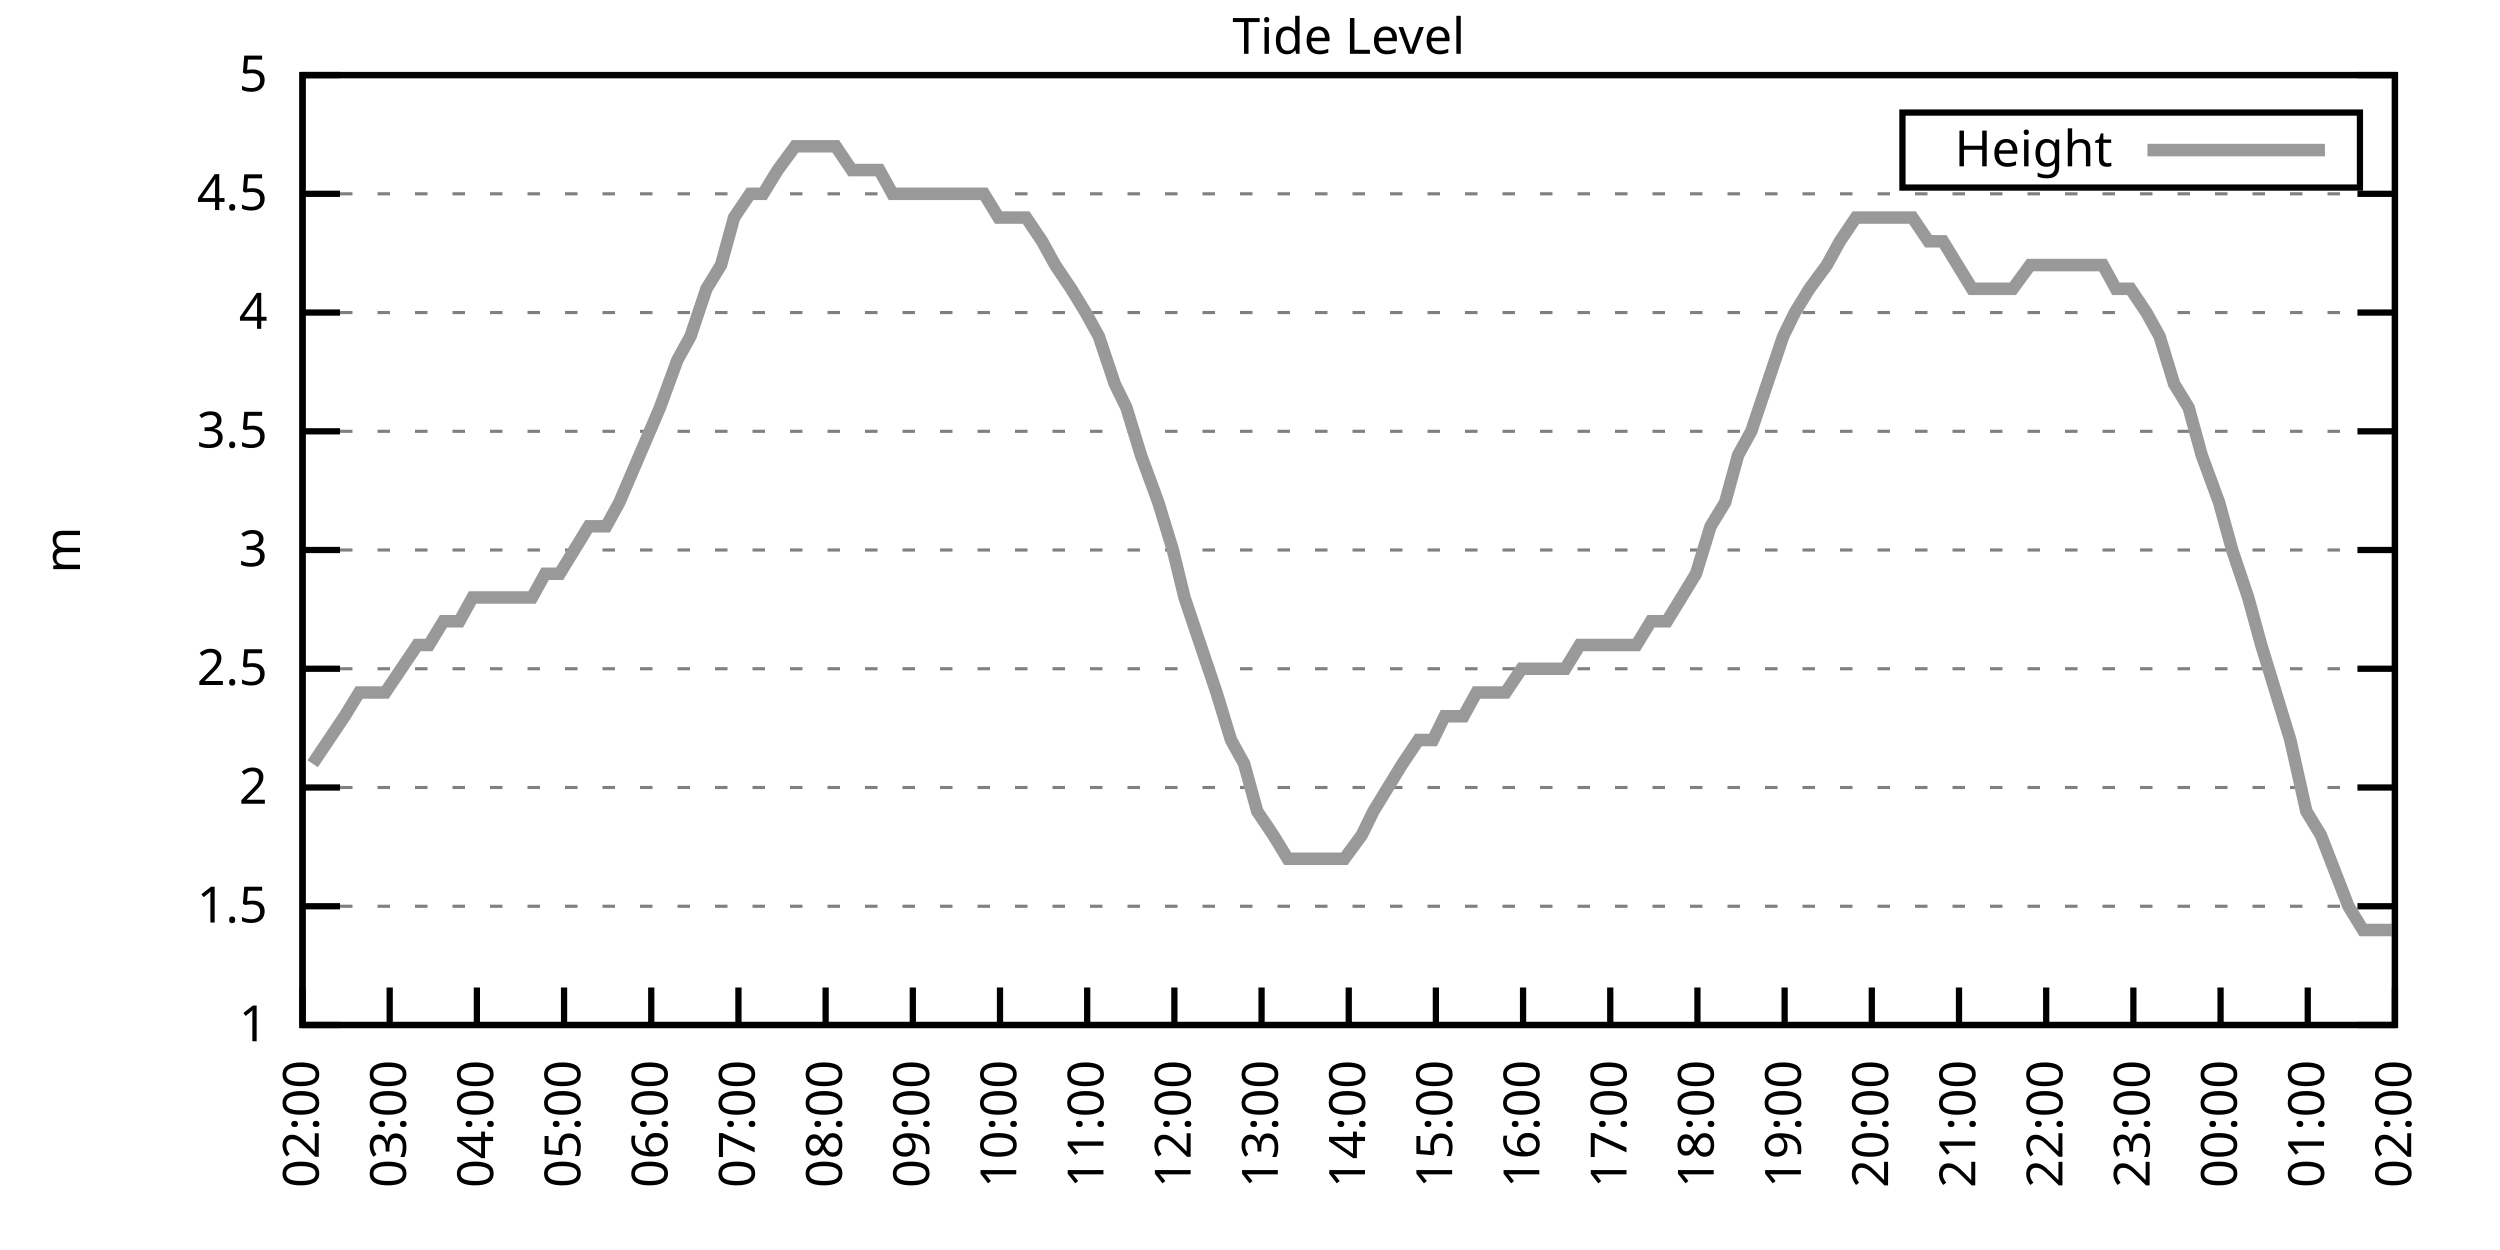
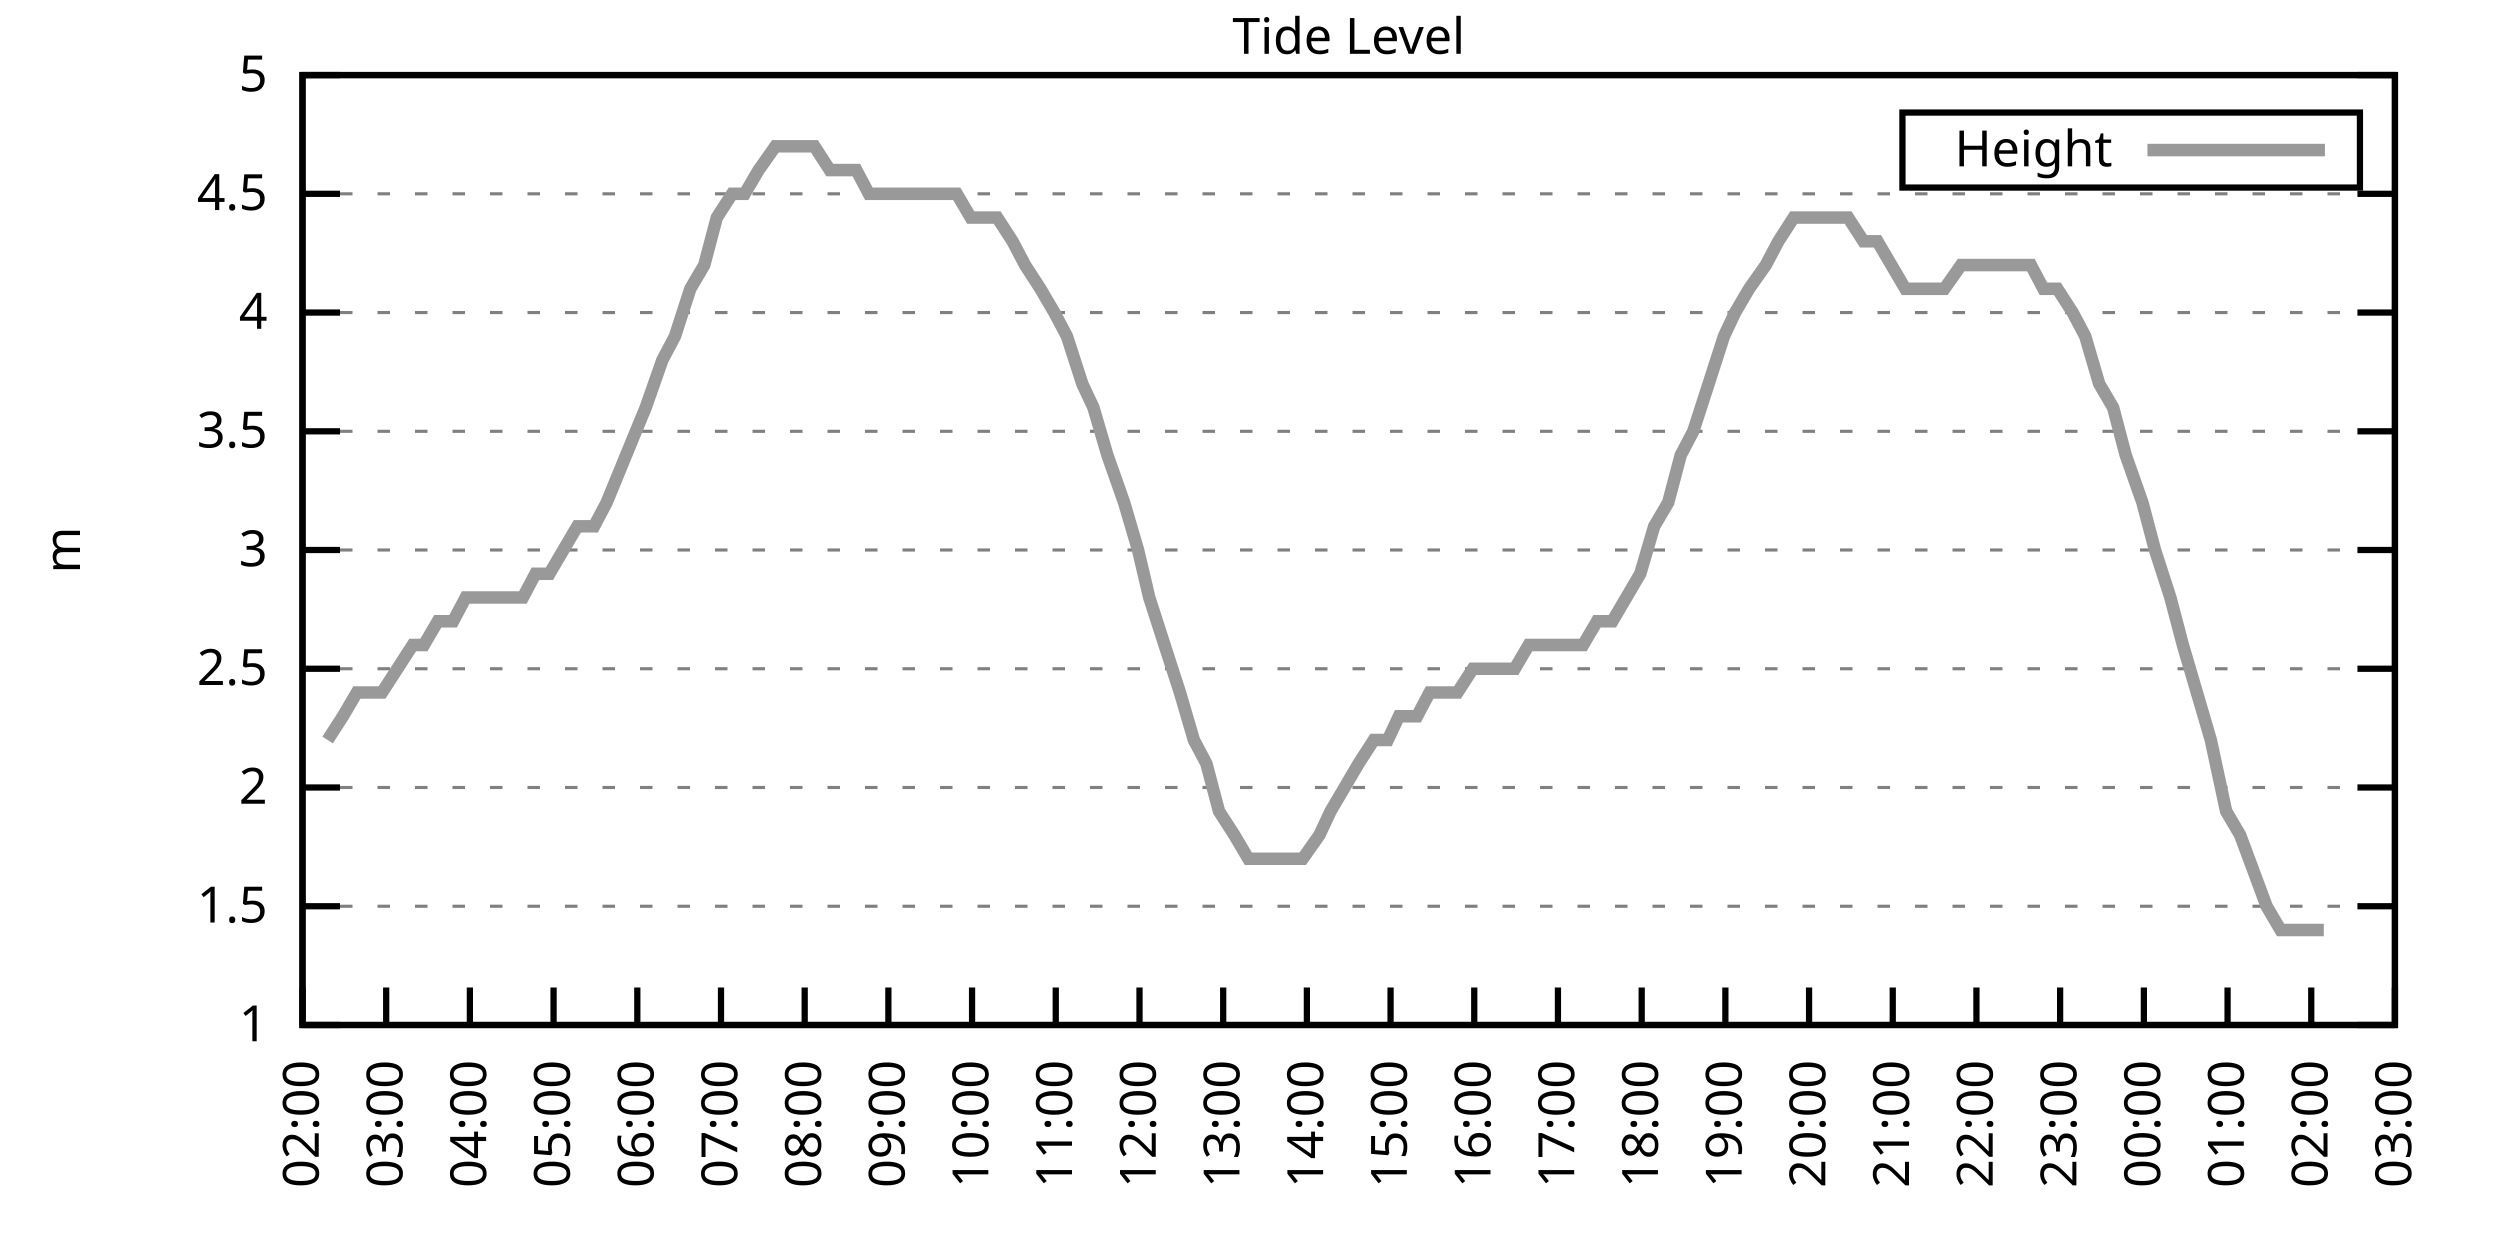
<svg xmlns="http://www.w3.org/2000/svg" xmlns:xlink="http://www.w3.org/1999/xlink" width="400" height="200" viewBox="0 0 400 200">
  <g id="gnuplot_canvas">
    <rect x="0" y="0" width="400" height="200" fill="none" />
    <defs>
      <circle id="gpDot" r="0.5" stroke-width="0.5" stroke="currentColor" />
      <path id="gpPt0" stroke-width="0.333" stroke="currentColor" d="M-1,0 h2 M0,-1 v2" />
      <path id="gpPt1" stroke-width="0.333" stroke="currentColor" d="M-1,-1 L1,1 M1,-1 L-1,1" />
      <path id="gpPt2" stroke-width="0.333" stroke="currentColor" d="M-1,0 L1,0 M0,-1 L0,1 M-1,-1 L1,1 M-1,1 L1,-1" />
      <rect id="gpPt3" stroke-width="0.333" stroke="currentColor" x="-1" y="-1" width="2" height="2" />
      <rect id="gpPt4" stroke-width="0.333" stroke="currentColor" fill="currentColor" x="-1" y="-1" width="2" height="2" />
      <circle id="gpPt5" stroke-width="0.333" stroke="currentColor" cx="0" cy="0" r="1" />
      <use xlink:href="#gpPt5" id="gpPt6" fill="currentColor" stroke="none" />
      <path id="gpPt7" stroke-width="0.333" stroke="currentColor" d="M0,-1.33 L-1.33,0.67 L1.33,0.67 z" />
      <use xlink:href="#gpPt7" id="gpPt8" fill="currentColor" stroke="none" />
      <use xlink:href="#gpPt7" id="gpPt9" stroke="currentColor" transform="rotate(180)" />
      <use xlink:href="#gpPt9" id="gpPt10" fill="currentColor" stroke="none" />
      <use xlink:href="#gpPt3" id="gpPt11" stroke="currentColor" transform="rotate(45)" />
      <use xlink:href="#gpPt11" id="gpPt12" fill="currentColor" stroke="none" />
      <path id="gpPt13" stroke-width="0.333" stroke="currentColor" d="M0,1.330 L1.265,0.411 L0.782,-1.067 L-0.782,-1.076 L-1.265,0.411 z" />
      <use xlink:href="#gpPt13" id="gpPt14" fill="currentColor" stroke="none" />
      <filter id="textbox" filterUnits="objectBoundingBox" x="0" y="0" height="1" width="1">
        <feFlood flood-color="white" flood-opacity="1" result="bgnd" />
        <feComposite in="SourceGraphic" in2="bgnd" operator="atop" />
      </filter>
      <filter id="greybox" filterUnits="objectBoundingBox" x="0" y="0" height="1" width="1">
        <feFlood flood-color="lightgrey" flood-opacity="1" result="grey" />
        <feComposite in="SourceGraphic" in2="grey" operator="atop" />
      </filter>
    </defs>
    <g fill="none" color="white" stroke="currentColor" stroke-width="1.00" stroke-linecap="butt" stroke-linejoin="miter">
</g>
    <g fill="none" color="black" stroke="currentColor" stroke-width="1.00" stroke-linecap="butt" stroke-linejoin="miter">
      <g stroke="none" shape-rendering="crispEdges">
        <polygon fill="rgb(255, 255, 255)" points="48.40,164.00 383.18,164.00 383.18,12.02 48.40,12.02 " />
      </g>
    </g>
    <g fill="none" color="black" stroke="currentColor" stroke-width="1.00" stroke-linecap="butt" stroke-linejoin="miter">
</g>
    <g fill="none" color="black" stroke="black" stroke-width="0.50" stroke-linecap="butt" stroke-linejoin="miter">
</g>
    <g fill="none" color="gray" stroke="currentColor" stroke-width="0.50" stroke-linecap="butt" stroke-linejoin="miter">
      <path stroke="gray" stroke-dasharray="2,4" class="gridline" d="M48.40,164.00 L383.19,164.00  " />
    </g>
    <g fill="none" color="gray" stroke="gray" stroke-width="1.00" stroke-linecap="butt" stroke-linejoin="miter">
</g>
    <g fill="none" color="black" stroke="currentColor" stroke-width="1.00" stroke-linecap="butt" stroke-linejoin="miter">
      <path stroke="black" d="M48.40,164.00 L54.40,164.00 M383.19,164.00 L377.19,164.00  " />
      <g transform="translate(42.80,166.60)" stroke="none" fill="black" font-family="Sans" font-size="8.00" text-anchor="end">
        <text>
          <tspan font-family="Sans"> 1</tspan>
        </text>
      </g>
    </g>
    <g fill="none" color="black" stroke="currentColor" stroke-width="1.00" stroke-linecap="butt" stroke-linejoin="miter">
</g>
    <g fill="none" color="black" stroke="black" stroke-width="0.50" stroke-linecap="butt" stroke-linejoin="miter">
</g>
    <g fill="none" color="gray" stroke="currentColor" stroke-width="0.50" stroke-linecap="butt" stroke-linejoin="miter">
      <path stroke="gray" stroke-dasharray="2,4" class="gridline" d="M48.40,145.00 L383.19,145.00  " />
    </g>
    <g fill="none" color="gray" stroke="gray" stroke-width="1.00" stroke-linecap="butt" stroke-linejoin="miter">
</g>
    <g fill="none" color="black" stroke="currentColor" stroke-width="1.00" stroke-linecap="butt" stroke-linejoin="miter">
      <path stroke="black" d="M48.40,145.00 L54.40,145.00 M383.19,145.00 L377.19,145.00  " />
      <g transform="translate(42.80,147.60)" stroke="none" fill="black" font-family="Sans" font-size="8.00" text-anchor="end">
        <text>
          <tspan font-family="Sans"> 1.5</tspan>
        </text>
      </g>
    </g>
    <g fill="none" color="black" stroke="currentColor" stroke-width="1.00" stroke-linecap="butt" stroke-linejoin="miter">
</g>
    <g fill="none" color="black" stroke="black" stroke-width="0.50" stroke-linecap="butt" stroke-linejoin="miter">
</g>
    <g fill="none" color="gray" stroke="currentColor" stroke-width="0.50" stroke-linecap="butt" stroke-linejoin="miter">
      <path stroke="gray" stroke-dasharray="2,4" class="gridline" d="M48.40,126.00 L383.19,126.00  " />
    </g>
    <g fill="none" color="gray" stroke="gray" stroke-width="1.00" stroke-linecap="butt" stroke-linejoin="miter">
</g>
    <g fill="none" color="black" stroke="currentColor" stroke-width="1.00" stroke-linecap="butt" stroke-linejoin="miter">
      <path stroke="black" d="M48.40,126.00 L54.40,126.00 M383.19,126.00 L377.19,126.00  " />
      <g transform="translate(42.80,128.60)" stroke="none" fill="black" font-family="Sans" font-size="8.00" text-anchor="end">
        <text>
          <tspan font-family="Sans"> 2</tspan>
        </text>
      </g>
    </g>
    <g fill="none" color="black" stroke="currentColor" stroke-width="1.00" stroke-linecap="butt" stroke-linejoin="miter">
</g>
    <g fill="none" color="black" stroke="black" stroke-width="0.50" stroke-linecap="butt" stroke-linejoin="miter">
</g>
    <g fill="none" color="gray" stroke="currentColor" stroke-width="0.50" stroke-linecap="butt" stroke-linejoin="miter">
      <path stroke="gray" stroke-dasharray="2,4" class="gridline" d="M48.40,107.00 L383.19,107.00  " />
    </g>
    <g fill="none" color="gray" stroke="gray" stroke-width="1.00" stroke-linecap="butt" stroke-linejoin="miter">
</g>
    <g fill="none" color="black" stroke="currentColor" stroke-width="1.00" stroke-linecap="butt" stroke-linejoin="miter">
      <path stroke="black" d="M48.40,107.00 L54.40,107.00 M383.19,107.00 L377.19,107.00  " />
      <g transform="translate(42.80,109.60)" stroke="none" fill="black" font-family="Sans" font-size="8.00" text-anchor="end">
        <text>
          <tspan font-family="Sans"> 2.5</tspan>
        </text>
      </g>
    </g>
    <g fill="none" color="black" stroke="currentColor" stroke-width="1.00" stroke-linecap="butt" stroke-linejoin="miter">
</g>
    <g fill="none" color="black" stroke="black" stroke-width="0.50" stroke-linecap="butt" stroke-linejoin="miter">
</g>
    <g fill="none" color="gray" stroke="currentColor" stroke-width="0.50" stroke-linecap="butt" stroke-linejoin="miter">
      <path stroke="gray" stroke-dasharray="2,4" class="gridline" d="M48.40,88.00 L383.19,88.00  " />
    </g>
    <g fill="none" color="gray" stroke="gray" stroke-width="1.00" stroke-linecap="butt" stroke-linejoin="miter">
</g>
    <g fill="none" color="black" stroke="currentColor" stroke-width="1.00" stroke-linecap="butt" stroke-linejoin="miter">
      <path stroke="black" d="M48.40,88.00 L54.40,88.00 M383.19,88.00 L377.19,88.00  " />
      <g transform="translate(42.80,90.60)" stroke="none" fill="black" font-family="Sans" font-size="8.00" text-anchor="end">
        <text>
          <tspan font-family="Sans"> 3</tspan>
        </text>
      </g>
    </g>
    <g fill="none" color="black" stroke="currentColor" stroke-width="1.00" stroke-linecap="butt" stroke-linejoin="miter">
</g>
    <g fill="none" color="black" stroke="black" stroke-width="0.50" stroke-linecap="butt" stroke-linejoin="miter">
</g>
    <g fill="none" color="gray" stroke="currentColor" stroke-width="0.50" stroke-linecap="butt" stroke-linejoin="miter">
      <path stroke="gray" stroke-dasharray="2,4" class="gridline" d="M48.40,69.01 L383.19,69.01  " />
    </g>
    <g fill="none" color="gray" stroke="gray" stroke-width="1.00" stroke-linecap="butt" stroke-linejoin="miter">
</g>
    <g fill="none" color="black" stroke="currentColor" stroke-width="1.00" stroke-linecap="butt" stroke-linejoin="miter">
      <path stroke="black" d="M48.40,69.01 L54.40,69.01 M383.19,69.01 L377.19,69.01  " />
      <g transform="translate(42.80,71.61)" stroke="none" fill="black" font-family="Sans" font-size="8.00" text-anchor="end">
        <text>
          <tspan font-family="Sans"> 3.5</tspan>
        </text>
      </g>
    </g>
    <g fill="none" color="black" stroke="currentColor" stroke-width="1.00" stroke-linecap="butt" stroke-linejoin="miter">
</g>
    <g fill="none" color="black" stroke="black" stroke-width="0.50" stroke-linecap="butt" stroke-linejoin="miter">
</g>
    <g fill="none" color="gray" stroke="currentColor" stroke-width="0.50" stroke-linecap="butt" stroke-linejoin="miter">
      <path stroke="gray" stroke-dasharray="2,4" class="gridline" d="M48.40,50.01 L383.19,50.01  " />
    </g>
    <g fill="none" color="gray" stroke="gray" stroke-width="1.00" stroke-linecap="butt" stroke-linejoin="miter">
</g>
    <g fill="none" color="black" stroke="currentColor" stroke-width="1.00" stroke-linecap="butt" stroke-linejoin="miter">
      <path stroke="black" d="M48.40,50.01 L54.40,50.01 M383.19,50.01 L377.19,50.01  " />
      <g transform="translate(42.80,52.61)" stroke="none" fill="black" font-family="Sans" font-size="8.00" text-anchor="end">
        <text>
          <tspan font-family="Sans"> 4</tspan>
        </text>
      </g>
    </g>
    <g fill="none" color="black" stroke="currentColor" stroke-width="1.00" stroke-linecap="butt" stroke-linejoin="miter">
</g>
    <g fill="none" color="black" stroke="black" stroke-width="0.50" stroke-linecap="butt" stroke-linejoin="miter">
</g>
    <g fill="none" color="gray" stroke="currentColor" stroke-width="0.50" stroke-linecap="butt" stroke-linejoin="miter">
      <path stroke="gray" stroke-dasharray="2,4" class="gridline" d="M48.40,31.01 L383.19,31.01  " />
    </g>
    <g fill="none" color="gray" stroke="gray" stroke-width="1.00" stroke-linecap="butt" stroke-linejoin="miter">
</g>
    <g fill="none" color="black" stroke="currentColor" stroke-width="1.00" stroke-linecap="butt" stroke-linejoin="miter">
      <path stroke="black" d="M48.40,31.01 L54.40,31.01 M383.19,31.01 L377.19,31.01  " />
      <g transform="translate(42.80,33.61)" stroke="none" fill="black" font-family="Sans" font-size="8.00" text-anchor="end">
        <text>
          <tspan font-family="Sans"> 4.5</tspan>
        </text>
      </g>
    </g>
    <g fill="none" color="black" stroke="currentColor" stroke-width="1.00" stroke-linecap="butt" stroke-linejoin="miter">
</g>
    <g fill="none" color="black" stroke="black" stroke-width="0.50" stroke-linecap="butt" stroke-linejoin="miter">
</g>
    <g fill="none" color="gray" stroke="currentColor" stroke-width="0.50" stroke-linecap="butt" stroke-linejoin="miter">
      <path stroke="gray" stroke-dasharray="2,4" class="gridline" d="M48.40,12.01 L383.19,12.01  " />
    </g>
    <g fill="none" color="gray" stroke="gray" stroke-width="1.00" stroke-linecap="butt" stroke-linejoin="miter">
</g>
    <g fill="none" color="black" stroke="currentColor" stroke-width="1.00" stroke-linecap="butt" stroke-linejoin="miter">
      <path stroke="black" d="M48.40,12.01 L54.40,12.01 M383.19,12.01 L377.19,12.01  " />
      <g transform="translate(42.80,14.61)" stroke="none" fill="black" font-family="Sans" font-size="8.00" text-anchor="end">
        <text>
          <tspan font-family="Sans"> 5</tspan>
        </text>
      </g>
    </g>
    <g fill="none" color="black" stroke="currentColor" stroke-width="1.00" stroke-linecap="butt" stroke-linejoin="miter">
      <path stroke="black" d="M48.40,164.00 L48.40,158.00  " />
      <g transform="translate(51.00,169.60) rotate(270.00)" stroke="none" fill="black" font-family="Sans" font-size="8.00" text-anchor="end">
        <text>
          <tspan font-family="Sans">02:00</tspan>
        </text>
      </g>
    </g>
    <g fill="none" color="black" stroke="currentColor" stroke-width="1.00" stroke-linecap="butt" stroke-linejoin="miter">
-       <path stroke="black" d="M62.35,164.00 L62.35,158.00  " />
-       <g transform="translate(64.95,169.60) rotate(270.00)" stroke="none" fill="black" font-family="Sans" font-size="8.00" text-anchor="end">
+       <path stroke="black" d="M61.79,164.00 L61.79,158.00  " />
+       <g transform="translate(64.39,169.60) rotate(270.00)" stroke="none" fill="black" font-family="Sans" font-size="8.00" text-anchor="end">
        <text>
          <tspan font-family="Sans">03:00</tspan>
        </text>
      </g>
    </g>
    <g fill="none" color="black" stroke="currentColor" stroke-width="1.00" stroke-linecap="butt" stroke-linejoin="miter">
-       <path stroke="black" d="M76.30,164.00 L76.30,158.00  " />
-       <g transform="translate(78.90,169.60) rotate(270.00)" stroke="none" fill="black" font-family="Sans" font-size="8.00" text-anchor="end">
+       <path stroke="black" d="M75.18,164.00 L75.18,158.00  " />
+       <g transform="translate(77.78,169.60) rotate(270.00)" stroke="none" fill="black" font-family="Sans" font-size="8.00" text-anchor="end">
        <text>
          <tspan font-family="Sans">04:00</tspan>
        </text>
      </g>
    </g>
    <g fill="none" color="black" stroke="currentColor" stroke-width="1.00" stroke-linecap="butt" stroke-linejoin="miter">
-       <path stroke="black" d="M90.25,164.00 L90.25,158.00  " />
-       <g transform="translate(92.85,169.60) rotate(270.00)" stroke="none" fill="black" font-family="Sans" font-size="8.00" text-anchor="end">
+       <path stroke="black" d="M88.57,164.00 L88.57,158.00  " />
+       <g transform="translate(91.17,169.60) rotate(270.00)" stroke="none" fill="black" font-family="Sans" font-size="8.00" text-anchor="end">
        <text>
          <tspan font-family="Sans">05:00</tspan>
        </text>
      </g>
    </g>
    <g fill="none" color="black" stroke="currentColor" stroke-width="1.00" stroke-linecap="butt" stroke-linejoin="miter">
-       <path stroke="black" d="M104.20,164.00 L104.20,158.00  " />
-       <g transform="translate(106.80,169.60) rotate(270.00)" stroke="none" fill="black" font-family="Sans" font-size="8.00" text-anchor="end">
+       <path stroke="black" d="M101.97,164.00 L101.97,158.00  " />
+       <g transform="translate(104.57,169.60) rotate(270.00)" stroke="none" fill="black" font-family="Sans" font-size="8.00" text-anchor="end">
        <text>
          <tspan font-family="Sans">06:00</tspan>
        </text>
      </g>
    </g>
    <g fill="none" color="black" stroke="currentColor" stroke-width="1.00" stroke-linecap="butt" stroke-linejoin="miter">
-       <path stroke="black" d="M118.15,164.00 L118.15,158.00  " />
-       <g transform="translate(120.75,169.60) rotate(270.00)" stroke="none" fill="black" font-family="Sans" font-size="8.00" text-anchor="end">
+       <path stroke="black" d="M115.36,164.00 L115.36,158.00  " />
+       <g transform="translate(117.96,169.60) rotate(270.00)" stroke="none" fill="black" font-family="Sans" font-size="8.00" text-anchor="end">
        <text>
          <tspan font-family="Sans">07:00</tspan>
        </text>
      </g>
    </g>
    <g fill="none" color="black" stroke="currentColor" stroke-width="1.00" stroke-linecap="butt" stroke-linejoin="miter">
-       <path stroke="black" d="M132.10,164.00 L132.10,158.00  " />
-       <g transform="translate(134.70,169.60) rotate(270.00)" stroke="none" fill="black" font-family="Sans" font-size="8.00" text-anchor="end">
+       <path stroke="black" d="M128.75,164.00 L128.75,158.00  " />
+       <g transform="translate(131.35,169.60) rotate(270.00)" stroke="none" fill="black" font-family="Sans" font-size="8.00" text-anchor="end">
        <text>
          <tspan font-family="Sans">08:00</tspan>
        </text>
      </g>
    </g>
    <g fill="none" color="black" stroke="currentColor" stroke-width="1.00" stroke-linecap="butt" stroke-linejoin="miter">
-       <path stroke="black" d="M146.05,164.00 L146.05,158.00  " />
-       <g transform="translate(148.65,169.60) rotate(270.00)" stroke="none" fill="black" font-family="Sans" font-size="8.00" text-anchor="end">
+       <path stroke="black" d="M142.14,164.00 L142.14,158.00  " />
+       <g transform="translate(144.74,169.60) rotate(270.00)" stroke="none" fill="black" font-family="Sans" font-size="8.00" text-anchor="end">
        <text>
          <tspan font-family="Sans">09:00</tspan>
        </text>
      </g>
    </g>
    <g fill="none" color="black" stroke="currentColor" stroke-width="1.00" stroke-linecap="butt" stroke-linejoin="miter">
-       <path stroke="black" d="M160.00,164.00 L160.00,158.00  " />
-       <g transform="translate(162.60,169.60) rotate(270.00)" stroke="none" fill="black" font-family="Sans" font-size="8.00" text-anchor="end">
+       <path stroke="black" d="M155.53,164.00 L155.53,158.00  " />
+       <g transform="translate(158.13,169.60) rotate(270.00)" stroke="none" fill="black" font-family="Sans" font-size="8.00" text-anchor="end">
        <text>
          <tspan font-family="Sans">10:00</tspan>
        </text>
      </g>
    </g>
    <g fill="none" color="black" stroke="currentColor" stroke-width="1.00" stroke-linecap="butt" stroke-linejoin="miter">
-       <path stroke="black" d="M173.95,164.00 L173.95,158.00  " />
-       <g transform="translate(176.55,169.60) rotate(270.00)" stroke="none" fill="black" font-family="Sans" font-size="8.00" text-anchor="end">
+       <path stroke="black" d="M168.92,164.00 L168.92,158.00  " />
+       <g transform="translate(171.52,169.60) rotate(270.00)" stroke="none" fill="black" font-family="Sans" font-size="8.00" text-anchor="end">
        <text>
          <tspan font-family="Sans">11:00</tspan>
        </text>
      </g>
    </g>
    <g fill="none" color="black" stroke="currentColor" stroke-width="1.00" stroke-linecap="butt" stroke-linejoin="miter">
-       <path stroke="black" d="M187.90,164.00 L187.90,158.00  " />
-       <g transform="translate(190.50,169.60) rotate(270.00)" stroke="none" fill="black" font-family="Sans" font-size="8.00" text-anchor="end">
+       <path stroke="black" d="M182.32,164.00 L182.32,158.00  " />
+       <g transform="translate(184.92,169.60) rotate(270.00)" stroke="none" fill="black" font-family="Sans" font-size="8.00" text-anchor="end">
        <text>
          <tspan font-family="Sans">12:00</tspan>
        </text>
      </g>
    </g>
    <g fill="none" color="black" stroke="currentColor" stroke-width="1.00" stroke-linecap="butt" stroke-linejoin="miter">
-       <path stroke="black" d="M201.85,164.00 L201.85,158.00  " />
-       <g transform="translate(204.45,169.60) rotate(270.00)" stroke="none" fill="black" font-family="Sans" font-size="8.00" text-anchor="end">
+       <path stroke="black" d="M195.71,164.00 L195.71,158.00  " />
+       <g transform="translate(198.31,169.60) rotate(270.00)" stroke="none" fill="black" font-family="Sans" font-size="8.00" text-anchor="end">
        <text>
          <tspan font-family="Sans">13:00</tspan>
        </text>
      </g>
    </g>
    <g fill="none" color="black" stroke="currentColor" stroke-width="1.00" stroke-linecap="butt" stroke-linejoin="miter">
-       <path stroke="black" d="M215.80,164.00 L215.80,158.00  " />
-       <g transform="translate(218.40,169.60) rotate(270.00)" stroke="none" fill="black" font-family="Sans" font-size="8.00" text-anchor="end">
+       <path stroke="black" d="M209.10,164.00 L209.10,158.00  " />
+       <g transform="translate(211.70,169.60) rotate(270.00)" stroke="none" fill="black" font-family="Sans" font-size="8.00" text-anchor="end">
        <text>
          <tspan font-family="Sans">14:00</tspan>
        </text>
      </g>
    </g>
    <g fill="none" color="black" stroke="currentColor" stroke-width="1.00" stroke-linecap="butt" stroke-linejoin="miter">
-       <path stroke="black" d="M229.74,164.00 L229.74,158.00  " />
-       <g transform="translate(232.34,169.60) rotate(270.00)" stroke="none" fill="black" font-family="Sans" font-size="8.00" text-anchor="end">
+       <path stroke="black" d="M222.49,164.00 L222.49,158.00  " />
+       <g transform="translate(225.09,169.60) rotate(270.00)" stroke="none" fill="black" font-family="Sans" font-size="8.00" text-anchor="end">
        <text>
          <tspan font-family="Sans">15:00</tspan>
        </text>
      </g>
    </g>
    <g fill="none" color="black" stroke="currentColor" stroke-width="1.00" stroke-linecap="butt" stroke-linejoin="miter">
-       <path stroke="black" d="M243.69,164.00 L243.69,158.00  " />
-       <g transform="translate(246.29,169.60) rotate(270.00)" stroke="none" fill="black" font-family="Sans" font-size="8.00" text-anchor="end">
+       <path stroke="black" d="M235.88,164.00 L235.88,158.00  " />
+       <g transform="translate(238.48,169.60) rotate(270.00)" stroke="none" fill="black" font-family="Sans" font-size="8.00" text-anchor="end">
        <text>
          <tspan font-family="Sans">16:00</tspan>
        </text>
      </g>
    </g>
    <g fill="none" color="black" stroke="currentColor" stroke-width="1.00" stroke-linecap="butt" stroke-linejoin="miter">
-       <path stroke="black" d="M257.64,164.00 L257.64,158.00  " />
-       <g transform="translate(260.24,169.60) rotate(270.00)" stroke="none" fill="black" font-family="Sans" font-size="8.00" text-anchor="end">
+       <path stroke="black" d="M249.27,164.00 L249.27,158.00  " />
+       <g transform="translate(251.87,169.60) rotate(270.00)" stroke="none" fill="black" font-family="Sans" font-size="8.00" text-anchor="end">
        <text>
          <tspan font-family="Sans">17:00</tspan>
        </text>
      </g>
    </g>
    <g fill="none" color="black" stroke="currentColor" stroke-width="1.00" stroke-linecap="butt" stroke-linejoin="miter">
-       <path stroke="black" d="M271.59,164.00 L271.59,158.00  " />
-       <g transform="translate(274.19,169.60) rotate(270.00)" stroke="none" fill="black" font-family="Sans" font-size="8.00" text-anchor="end">
+       <path stroke="black" d="M262.67,164.00 L262.67,158.00  " />
+       <g transform="translate(265.27,169.60) rotate(270.00)" stroke="none" fill="black" font-family="Sans" font-size="8.00" text-anchor="end">
        <text>
          <tspan font-family="Sans">18:00</tspan>
        </text>
      </g>
    </g>
    <g fill="none" color="black" stroke="currentColor" stroke-width="1.00" stroke-linecap="butt" stroke-linejoin="miter">
-       <path stroke="black" d="M285.54,164.00 L285.54,158.00  " />
-       <g transform="translate(288.14,169.60) rotate(270.00)" stroke="none" fill="black" font-family="Sans" font-size="8.00" text-anchor="end">
+       <path stroke="black" d="M276.06,164.00 L276.06,158.00  " />
+       <g transform="translate(278.66,169.60) rotate(270.00)" stroke="none" fill="black" font-family="Sans" font-size="8.00" text-anchor="end">
        <text>
          <tspan font-family="Sans">19:00</tspan>
        </text>
      </g>
    </g>
    <g fill="none" color="black" stroke="currentColor" stroke-width="1.00" stroke-linecap="butt" stroke-linejoin="miter">
-       <path stroke="black" d="M299.49,164.00 L299.49,158.00  " />
-       <g transform="translate(302.09,169.60) rotate(270.00)" stroke="none" fill="black" font-family="Sans" font-size="8.00" text-anchor="end">
+       <path stroke="black" d="M289.45,164.00 L289.45,158.00  " />
+       <g transform="translate(292.05,169.60) rotate(270.00)" stroke="none" fill="black" font-family="Sans" font-size="8.00" text-anchor="end">
        <text>
          <tspan font-family="Sans">20:00</tspan>
        </text>
      </g>
    </g>
    <g fill="none" color="black" stroke="currentColor" stroke-width="1.00" stroke-linecap="butt" stroke-linejoin="miter">
-       <path stroke="black" d="M313.44,164.00 L313.44,158.00  " />
-       <g transform="translate(316.04,169.60) rotate(270.00)" stroke="none" fill="black" font-family="Sans" font-size="8.00" text-anchor="end">
+       <path stroke="black" d="M302.84,164.00 L302.84,158.00  " />
+       <g transform="translate(305.44,169.60) rotate(270.00)" stroke="none" fill="black" font-family="Sans" font-size="8.00" text-anchor="end">
        <text>
          <tspan font-family="Sans">21:00</tspan>
        </text>
      </g>
    </g>
    <g fill="none" color="black" stroke="currentColor" stroke-width="1.00" stroke-linecap="butt" stroke-linejoin="miter">
-       <path stroke="black" d="M327.39,164.00 L327.39,158.00  " />
-       <g transform="translate(329.99,169.60) rotate(270.00)" stroke="none" fill="black" font-family="Sans" font-size="8.00" text-anchor="end">
+       <path stroke="black" d="M316.23,164.00 L316.23,158.00  " />
+       <g transform="translate(318.83,169.60) rotate(270.00)" stroke="none" fill="black" font-family="Sans" font-size="8.00" text-anchor="end">
        <text>
          <tspan font-family="Sans">22:00</tspan>
        </text>
      </g>
    </g>
    <g fill="none" color="black" stroke="currentColor" stroke-width="1.00" stroke-linecap="butt" stroke-linejoin="miter">
-       <path stroke="black" d="M341.34,164.00 L341.34,158.00  " />
-       <g transform="translate(343.94,169.60) rotate(270.00)" stroke="none" fill="black" font-family="Sans" font-size="8.00" text-anchor="end">
+       <path stroke="black" d="M329.62,164.00 L329.62,158.00  " />
+       <g transform="translate(332.22,169.60) rotate(270.00)" stroke="none" fill="black" font-family="Sans" font-size="8.00" text-anchor="end">
        <text>
          <tspan font-family="Sans">23:00</tspan>
        </text>
      </g>
    </g>
    <g fill="none" color="black" stroke="currentColor" stroke-width="1.00" stroke-linecap="butt" stroke-linejoin="miter">
-       <path stroke="black" d="M355.29,164.00 L355.29,158.00  " />
-       <g transform="translate(357.89,169.60) rotate(270.00)" stroke="none" fill="black" font-family="Sans" font-size="8.00" text-anchor="end">
+       <path stroke="black" d="M343.02,164.00 L343.02,158.00  " />
+       <g transform="translate(345.62,169.60) rotate(270.00)" stroke="none" fill="black" font-family="Sans" font-size="8.00" text-anchor="end">
        <text>
          <tspan font-family="Sans">00:00</tspan>
        </text>
      </g>
    </g>
    <g fill="none" color="black" stroke="currentColor" stroke-width="1.00" stroke-linecap="butt" stroke-linejoin="miter">
-       <path stroke="black" d="M369.24,164.00 L369.24,158.00  " />
-       <g transform="translate(371.84,169.60) rotate(270.00)" stroke="none" fill="black" font-family="Sans" font-size="8.00" text-anchor="end">
+       <path stroke="black" d="M356.41,164.00 L356.41,158.00  " />
+       <g transform="translate(359.01,169.60) rotate(270.00)" stroke="none" fill="black" font-family="Sans" font-size="8.00" text-anchor="end">
        <text>
          <tspan font-family="Sans">01:00</tspan>
+         </text>
+       </g>
+     </g>
+     <g fill="none" color="black" stroke="currentColor" stroke-width="1.00" stroke-linecap="butt" stroke-linejoin="miter">
+       <path stroke="black" d="M369.80,164.00 L369.80,158.00  " />
+       <g transform="translate(372.40,169.60) rotate(270.00)" stroke="none" fill="black" font-family="Sans" font-size="8.00" text-anchor="end">
+         <text>
+           <tspan font-family="Sans">02:00</tspan>
        </text>
      </g>
    </g>
    <g fill="none" color="black" stroke="currentColor" stroke-width="1.00" stroke-linecap="butt" stroke-linejoin="miter">
      <path stroke="black" d="M383.19,164.00 L383.19,158.00  " />
      <g transform="translate(385.79,169.60) rotate(270.00)" stroke="none" fill="black" font-family="Sans" font-size="8.00" text-anchor="end">
        <text>
-           <tspan font-family="Sans">02:00</tspan>
+           <tspan font-family="Sans">03:00</tspan>
        </text>
      </g>
    </g>
    <g fill="none" color="black" stroke="currentColor" stroke-width="1.00" stroke-linecap="butt" stroke-linejoin="miter">
</g>
    <g fill="none" color="black" stroke="currentColor" stroke-width="1.00" stroke-linecap="butt" stroke-linejoin="miter">
      <path stroke="black" d="M48.40,12.01 L48.40,164.00 L383.19,164.00 L383.19,12.01 L48.40,12.01 Z  " />
    </g>
    <g fill="none" color="black" stroke="currentColor" stroke-width="1.00" stroke-linecap="butt" stroke-linejoin="miter">
</g>
    <g fill="none" color="black" stroke="currentColor" stroke-width="1.00" stroke-linecap="butt" stroke-linejoin="miter">
      <path stroke="black" d="M304.39,30.01 L304.39,18.01 L377.59,18.01 L377.59,30.01 L304.39,30.01 Z  " />
    </g>
    <g id="Tide_level_plot_1">
      <g fill="none" color="white" stroke="black" stroke-width="2.00" stroke-linecap="butt" stroke-linejoin="miter">
</g>
      <g fill="none" color="black" stroke="currentColor" stroke-width="2.00" stroke-linecap="butt" stroke-linejoin="miter">
        <g transform="translate(337.99,26.61)" stroke="none" fill="black" font-family="Sans" font-size="8.00" text-anchor="end">
          <text>
            <tspan font-family="Sans">Height</tspan>
          </text>
        </g>
      </g>
      <g fill="none" color="black" stroke="currentColor" stroke-width="2.00" stroke-linecap="butt" stroke-linejoin="miter">
-         <path stroke="rgb(153, 153, 153)" d="M343.59,24.01 L371.99,24.01 M50.03,122.20 L52.58,118.40 L55.14,114.60 L57.47,110.80 L59.79,110.80 L61.65,110.80   L64.21,107.00 L66.77,103.20 L68.63,103.20 L70.95,99.40 L73.51,99.40 L75.60,95.60 L78.16,95.60 L80.72,95.60   L82.81,95.60 L85.13,95.60 L87.23,91.80 L89.55,91.80 L91.88,88.00 L94.20,84.21 L96.99,84.21 L99.08,80.41   L103.97,69.01 L105.59,65.21 L108.38,57.61 L110.48,53.81 L113.03,46.21 L115.36,42.41 L117.45,34.81 L120.01,31.01   L122.10,31.01 L124.43,27.21 L127.22,23.41 L131.40,23.41 L133.72,23.41 L136.28,27.21 L138.61,27.21 L140.70,27.21   L142.79,31.01 L145.58,31.01 L148.14,31.01 L150.46,31.01 L152.79,31.01 L155.11,31.01 L157.44,31.01 L159.76,34.81   L161.62,34.81 L164.18,34.81 L166.74,38.61 L168.83,42.41 L171.39,46.21 L173.71,50.01 L175.81,53.81 L178.36,61.41   L180.22,65.21 L182.55,72.81 L185.34,80.41 L187.66,88.00 L189.52,95.60 L192.08,103.20 L194.64,110.80 L196.96,118.40   L199.06,122.20 L201.15,129.80 L203.71,133.60 L206.03,137.40 L208.36,137.40 L210.45,137.40 L213.01,137.40 L215.10,137.40   L217.89,133.60 L219.75,129.80 L222.07,126.00 L224.40,122.20 L226.95,118.40 L229.28,118.40 L231.14,114.60 L234.16,114.60   L236.25,110.80 L238.58,110.80 L240.90,110.80 L243.46,107.00 L245.32,107.00 L248.11,107.00 L250.44,107.00 L252.76,103.20   L255.09,103.20 L257.18,103.20 L259.50,103.20 L261.83,103.20 L264.15,99.40 L266.71,99.40 L269.04,95.60 L271.36,91.80   L273.69,84.21 L276.01,80.41 L278.10,72.81 L280.20,69.01 L282.75,61.41 L285.31,53.81 L287.17,50.01 L289.50,46.21   L292.29,42.41 L294.38,38.61 L296.94,34.81 L299.03,34.81 L301.35,34.81 L303.44,34.81 L306.00,34.81 L308.56,38.61   L310.88,38.61 L313.21,42.41 L315.53,46.21 L317.86,46.21 L319.95,46.21 L322.04,46.21 L324.83,42.41 L326.93,42.41   L329.48,42.41 L331.34,42.41 L333.90,42.41 L336.46,42.41 L338.55,46.21 L340.88,46.21 L343.43,50.01 L345.53,53.81   L347.85,61.41 L350.18,65.21 L352.27,72.81 L355.06,80.41 L357.15,88.00 L359.71,95.60 L361.80,103.20 L364.13,110.80   L366.45,118.40 L369.01,129.80 L371.33,133.60 L375.75,145.00 L378.08,148.80 L380.63,148.80 L382.96,148.80  " />
+         <path stroke="rgb(153, 153, 153)" d="M343.59,24.01 L371.99,24.01 M52.42,118.40 L54.87,114.60 L57.10,110.80 L59.34,110.80 L61.12,110.80 L63.58,107.00   L66.03,103.20 L67.82,103.20 L70.05,99.40 L72.50,99.40 L74.51,95.60 L76.97,95.60 L79.42,95.60 L81.43,95.60   L83.66,95.60 L85.67,91.80 L87.91,91.80 L90.14,88.00 L92.37,84.21 L95.05,84.21 L97.06,80.41 L101.74,69.01   L103.31,65.21 L105.98,57.61 L107.99,53.81 L110.45,46.21 L112.68,42.41 L114.69,34.81 L117.14,31.01 L119.15,31.01   L121.38,27.21 L124.06,23.41 L128.08,23.41 L130.31,23.41 L132.77,27.21 L135.00,27.21 L137.01,27.21 L139.02,31.01   L141.69,31.01 L144.15,31.01 L146.38,31.01 L148.61,31.01 L150.85,31.01 L153.08,31.01 L155.31,34.81 L157.10,34.81   L159.55,34.81 L162.01,38.61 L164.01,42.41 L166.47,46.21 L168.70,50.01 L170.71,53.81 L173.17,61.41 L174.95,65.21   L177.18,72.81 L179.86,80.41 L182.09,88.00 L183.88,95.60 L186.33,103.20 L188.79,110.80 L191.02,118.40 L193.03,122.20   L195.04,129.80 L197.49,133.60 L199.73,137.40 L201.96,137.40 L203.97,137.40 L206.42,137.40 L208.43,137.40 L211.11,133.60   L212.89,129.80 L215.13,126.00 L217.36,122.20 L219.81,118.40 L222.04,118.40 L223.83,114.60 L226.73,114.60 L228.74,110.80   L230.97,110.80 L233.20,110.80 L235.66,107.00 L237.44,107.00 L240.12,107.00 L242.36,107.00 L244.59,103.20 L246.82,103.20   L248.83,103.20 L251.06,103.20 L253.29,103.20 L255.52,99.40 L257.98,99.40 L260.21,95.60 L262.44,91.80 L264.67,84.21   L266.91,80.41 L268.92,72.81 L270.92,69.01 L273.38,61.41 L275.83,53.81 L277.62,50.01 L279.85,46.21 L282.53,42.41   L284.54,38.61 L286.99,34.81 L289.00,34.81 L291.23,34.81 L293.24,34.81 L295.70,34.81 L298.15,38.61 L300.39,38.61   L302.62,42.41 L304.85,46.21 L307.08,46.21 L309.09,46.21 L311.10,46.21 L313.78,42.41 L315.79,42.41 L318.24,42.41   L320.03,42.41 L322.48,42.41 L324.94,42.41 L326.95,46.21 L329.18,46.21 L331.63,50.01 L333.64,53.81 L335.87,61.41   L338.10,65.21 L340.11,72.81 L342.79,80.41 L344.80,88.00 L347.26,95.60 L349.26,103.20 L351.50,110.80 L353.73,118.40   L356.18,129.80 L358.42,133.60 L362.66,145.00 L364.89,148.80 L367.34,148.80 L369.58,148.80 L371.81,148.80  " />
      </g>
    </g>
    <g fill="none" color="black" stroke="currentColor" stroke-width="2.00" stroke-linecap="butt" stroke-linejoin="miter">
</g>
    <g fill="none" color="black" stroke="black" stroke-width="1.00" stroke-linecap="butt" stroke-linejoin="miter">
</g>
    <g fill="none" color="black" stroke="currentColor" stroke-width="1.00" stroke-linecap="butt" stroke-linejoin="miter">
      <path stroke="black" d="M48.40,12.01 L48.40,164.00 L383.19,164.00 L383.19,12.01 L48.40,12.01 Z  " />
      <g transform="translate(12.80,88.01) rotate(270.00)" stroke="none" fill="black" font-family="Sans" font-size="8.00" text-anchor="middle">
        <text>
          <tspan font-family="Sans">m</tspan>
        </text>
      </g>
    </g>
    <g fill="none" color="black" stroke="currentColor" stroke-width="1.00" stroke-linecap="butt" stroke-linejoin="miter">
</g>
    <g fill="none" color="black" stroke="currentColor" stroke-width="1.00" stroke-linecap="butt" stroke-linejoin="miter">
      <g transform="translate(215.79,8.61)" stroke="none" fill="black" font-family="Sans" font-size="8.00" text-anchor="middle">
        <text>
          <tspan font-family="Sans">Tide Level</tspan>
        </text>
      </g>
    </g>
    <g fill="none" color="black" stroke="currentColor" stroke-width="1.00" stroke-linecap="butt" stroke-linejoin="miter">
</g>
  </g>
</svg>
